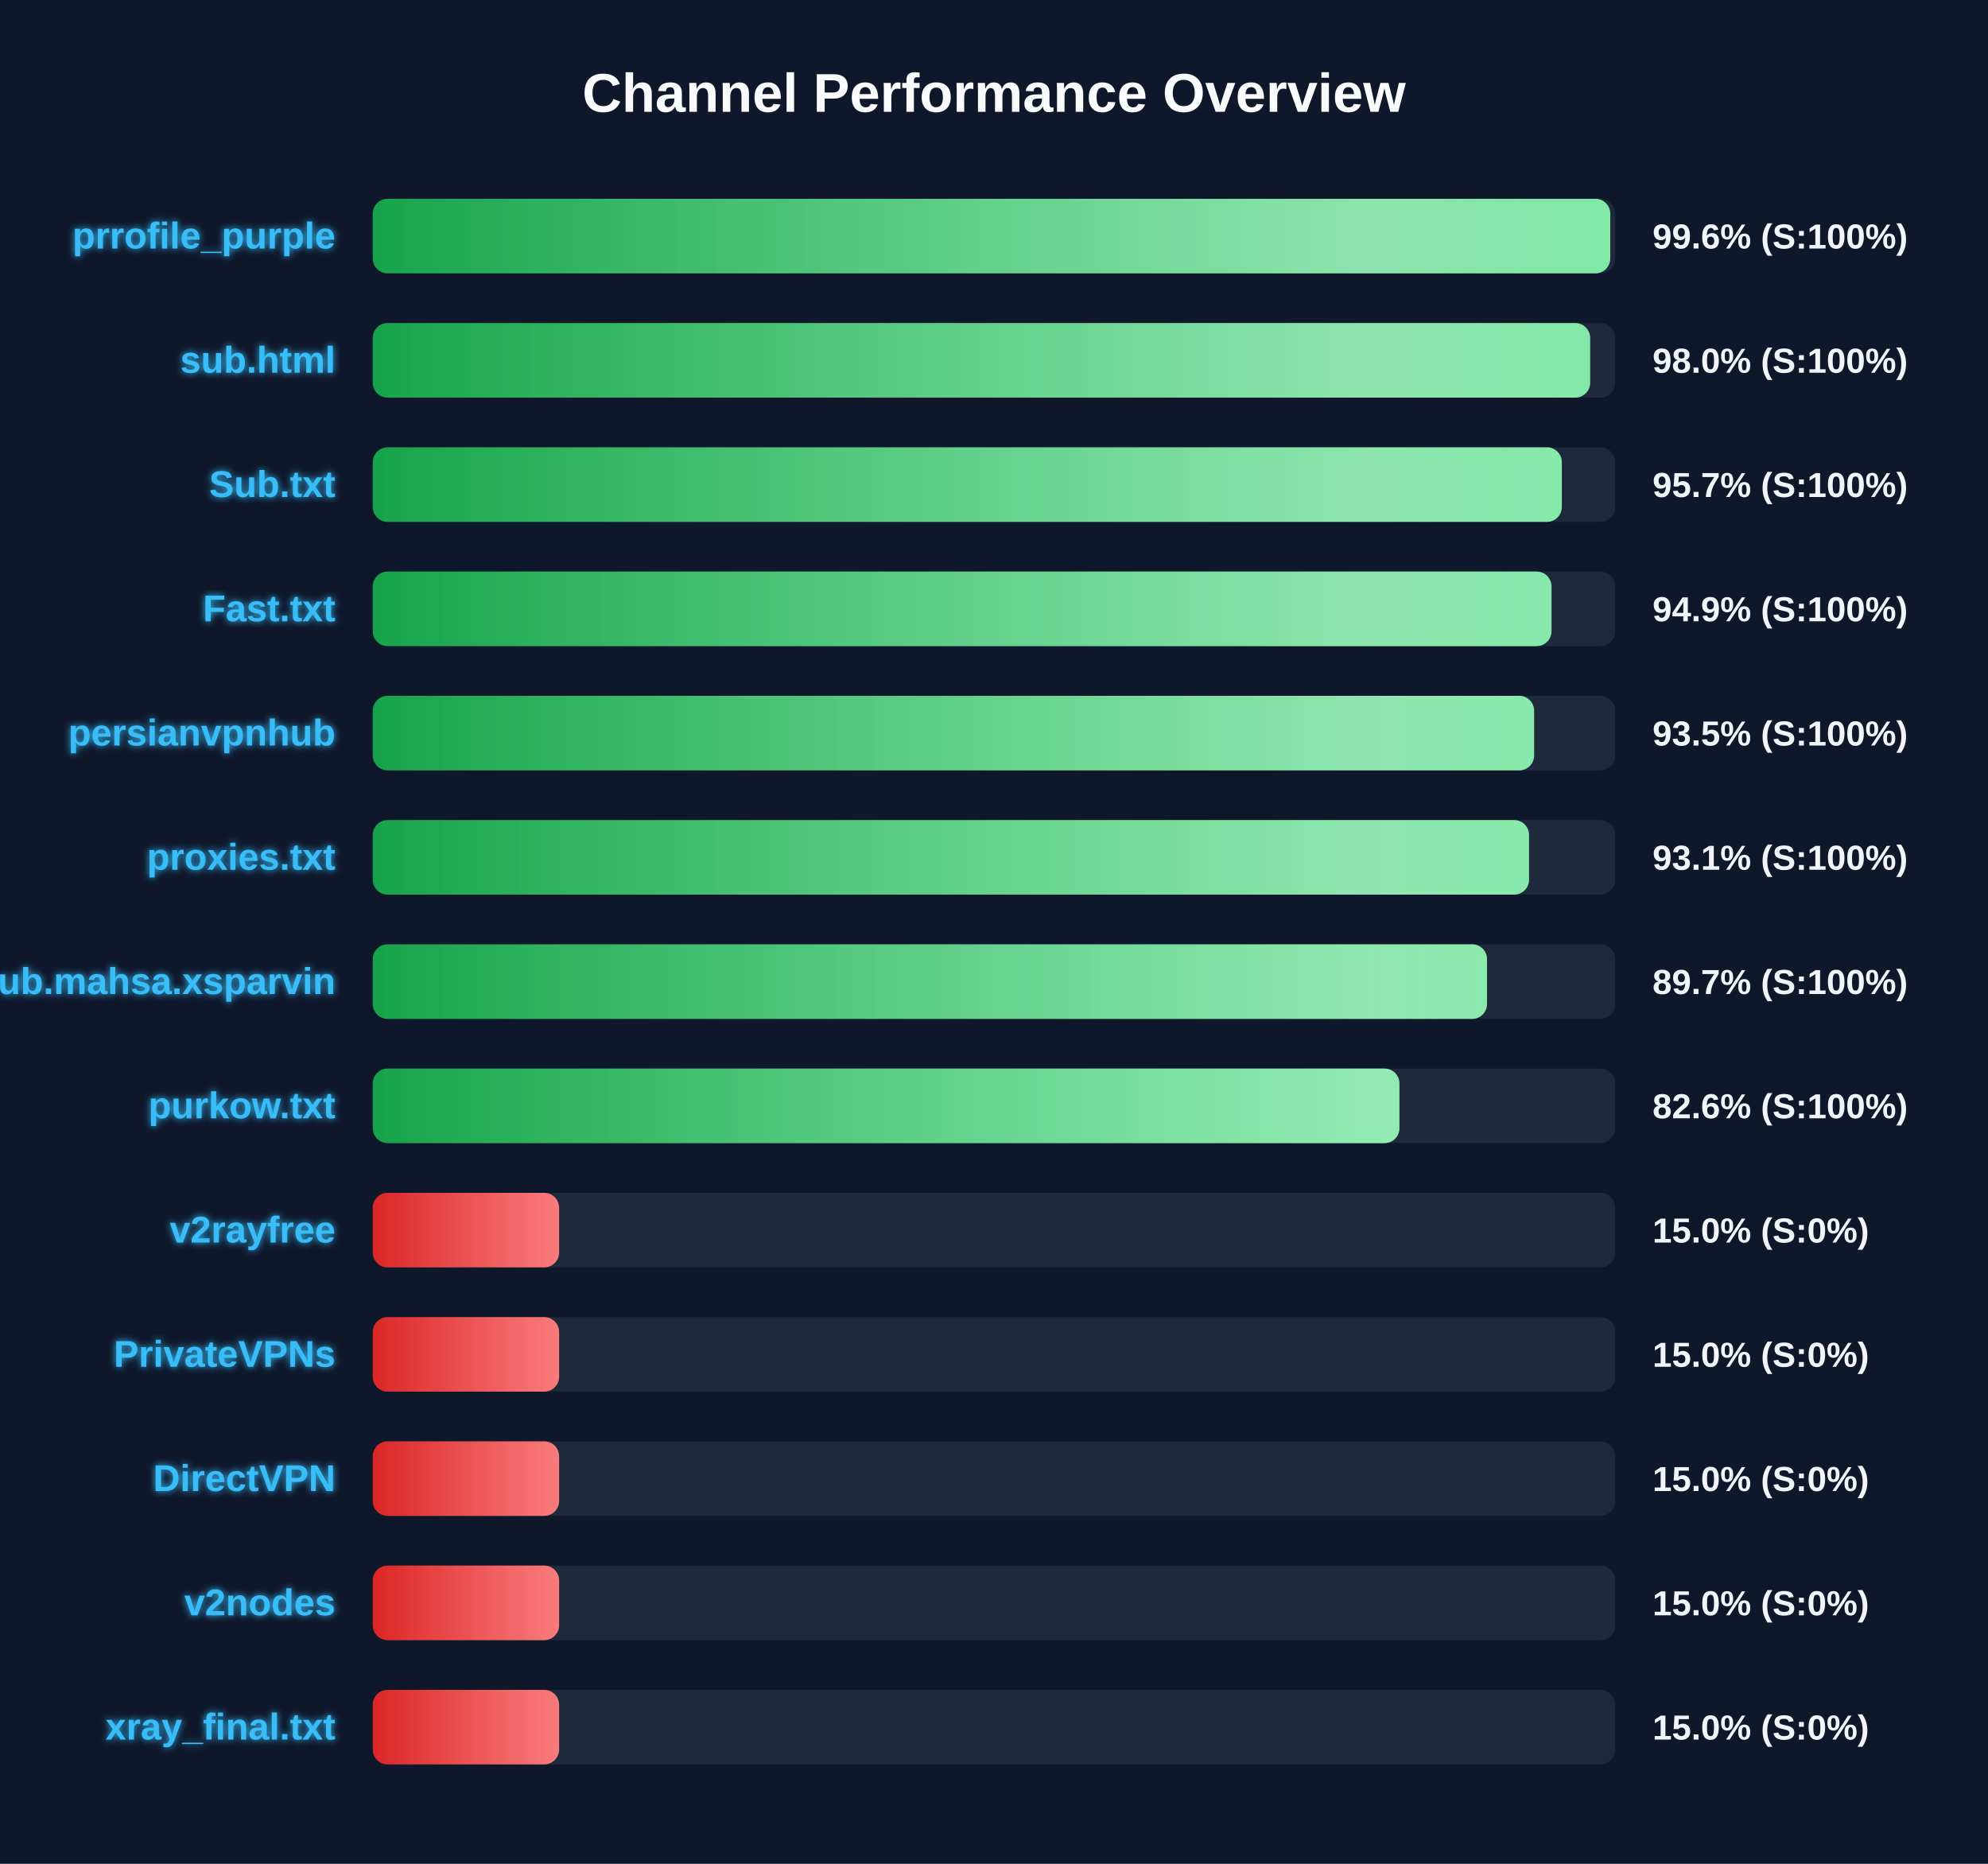
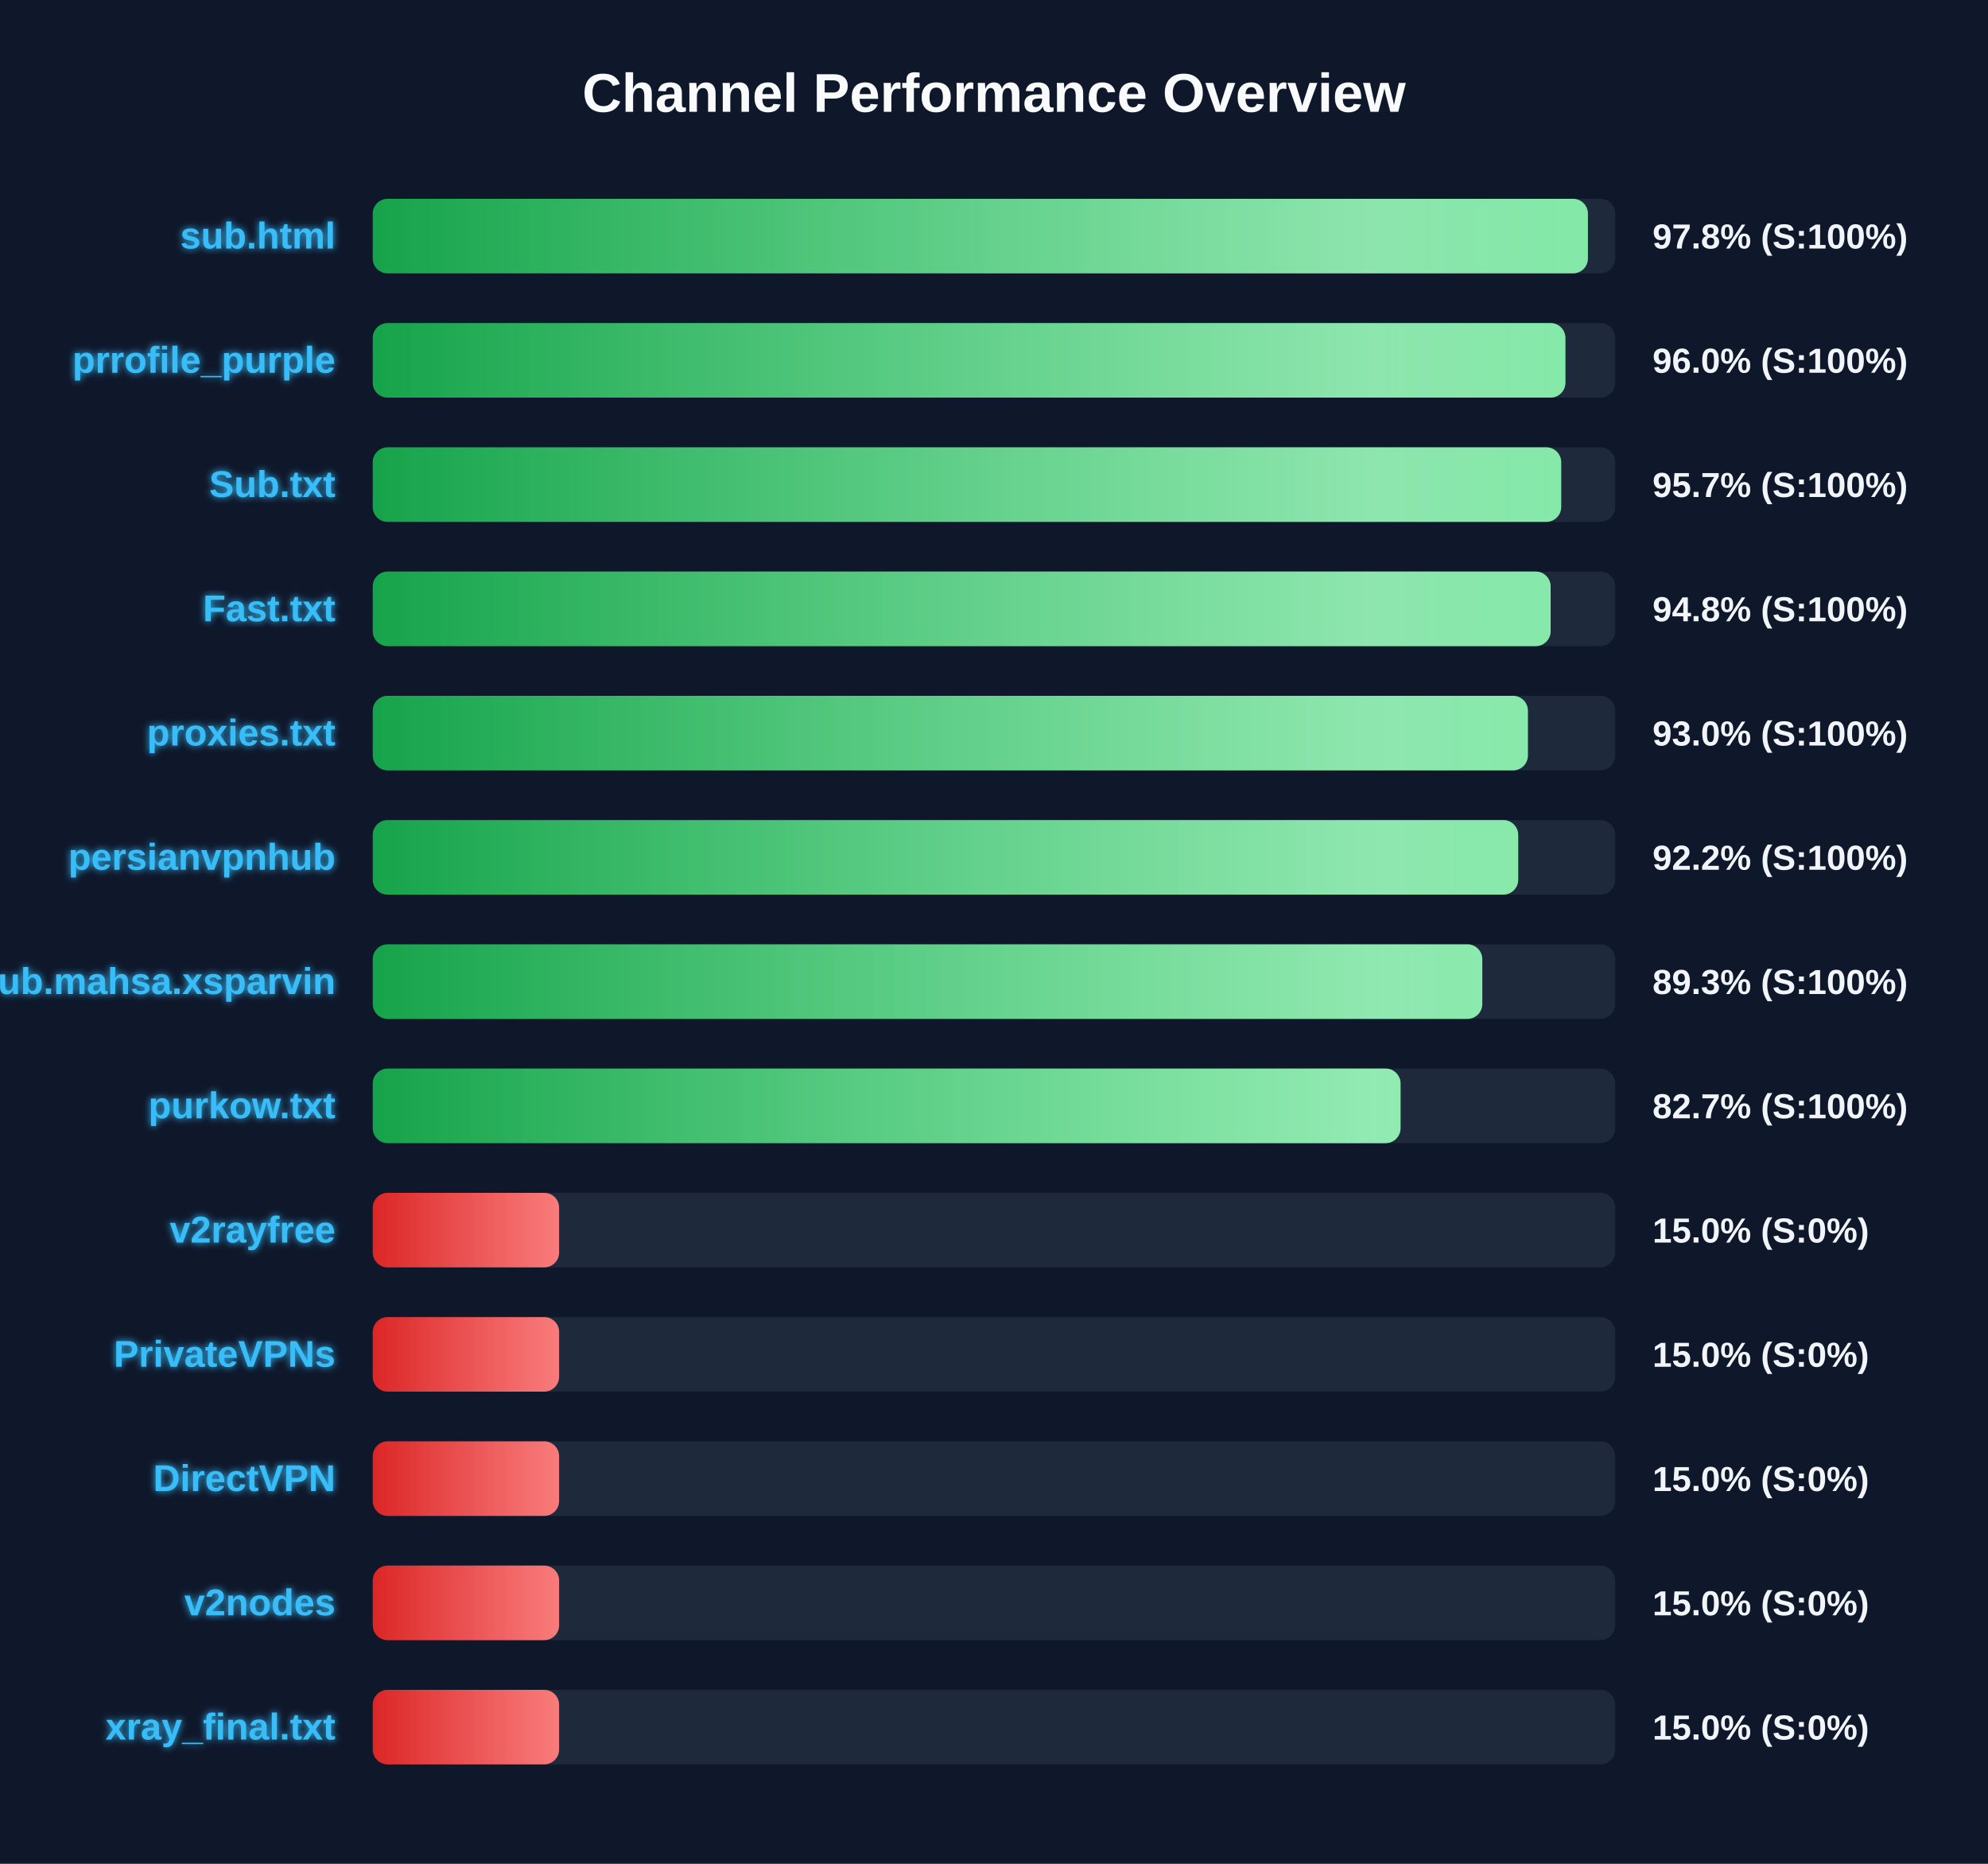
<svg xmlns="http://www.w3.org/2000/svg" width="800" height="750" version="1.1">
  <defs>
    <linearGradient id="grad-green" x1="0%" y1="0%" x2="100%" y2="0%">
      <stop offset="0%" stop-color="#16a34a" />
      <stop offset="100%" stop-color="#4ade80" />
    </linearGradient>
    <linearGradient id="grad-yellow" x1="0%" y1="0%" x2="100%" y2="0%">
      <stop offset="0%" stop-color="#ca8a04" />
      <stop offset="100%" stop-color="#fde047" />
    </linearGradient>
    <linearGradient id="grad-red" x1="0%" y1="0%" x2="100%" y2="0%">
      <stop offset="0%" stop-color="#dc2626" />
      <stop offset="100%" stop-color="#f87171" />
    </linearGradient>
    <linearGradient id="shimmer" x1="0%" y1="0%" x2="100%" y2="0%">
      <stop offset="0%" stop-color="rgba(255,255,255,0)" />
      <stop offset="50%" stop-color="rgba(255,255,255,0.4)" />
      <stop offset="100%" stop-color="rgba(255,255,255,0)" />
    </linearGradient>
    <filter id="glow" x="-20%" y="-20%" width="140%" height="140%">
      <feGaussianBlur stdDeviation="1.5" result="blur" />
      <feComposite in="SourceGraphic" in2="blur" operator="over" />
    </filter>
  </defs>
  <style>
        .bg-rect { fill: #0f172a; }
        .title { font: bold 22px 'Segoe UI', Arial, sans-serif; fill: #f8fafc; }
        .row { font: bold 15px 'Segoe UI', Arial, sans-serif; fill: #38bdf8; filter: url(#glow); }
        .score { font: bold 14px 'Segoe UI', Arial, sans-serif; fill: #f1f5f9; }
        @keyframes shimmer-anim {
            0% { transform: translateX(-100%); }
            100% { transform: translateX(200%); }
        }
        .shimmer-rect {
            animation: shimmer-anim 2.5s infinite linear;
        }
    </style>
  <rect width="100%" height="100%" class="bg-rect" />
  <text x="400" y="45" text-anchor="middle" class="title">Channel Performance Overview</text>
  <rect x="150" y="80" width="500" height="30" fill="#1e293b" rx="6" />
  <clipPath id="clip-0">
-     <rect x="150" y="80" width="498.0" height="30" rx="6" />
+     <rect x="150" y="80" width="489.0" height="30" rx="6" />
  </clipPath>
-   <rect x="150" y="80" width="498.0" height="30" fill="url(#grad-green)" rx="6" />
+   <rect x="150" y="80" width="489.0" height="30" fill="url(#grad-green)" rx="6" />
  <g clip-path="url(#clip-0)">
    <rect x="150" y="80" width="100%" height="30" fill="url(#shimmer)" class="shimmer-rect" />
  </g>
-   <text x="135" y="100" text-anchor="end" class="row">prrofile_purple</text>
-   <text x="665" y="100" text-anchor="start" class="score">99.6% (S:100%)</text>
+   <text x="135" y="100" text-anchor="end" class="row">sub.html</text>
+   <text x="665" y="100" text-anchor="start" class="score">97.8% (S:100%)</text>
  <rect x="150" y="130" width="500" height="30" fill="#1e293b" rx="6" />
  <clipPath id="clip-1">
-     <rect x="150" y="130" width="489.9" height="30" rx="6" />
+     <rect x="150" y="130" width="479.95" height="30" rx="6" />
  </clipPath>
-   <rect x="150" y="130" width="489.9" height="30" fill="url(#grad-green)" rx="6" />
+   <rect x="150" y="130" width="479.95" height="30" fill="url(#grad-green)" rx="6" />
  <g clip-path="url(#clip-1)">
    <rect x="150" y="130" width="100%" height="30" fill="url(#shimmer)" class="shimmer-rect" />
  </g>
-   <text x="135" y="150" text-anchor="end" class="row">sub.html</text>
-   <text x="665" y="150" text-anchor="start" class="score">98.0% (S:100%)</text>
+   <text x="135" y="150" text-anchor="end" class="row">prrofile_purple</text>
+   <text x="665" y="150" text-anchor="start" class="score">96.0% (S:100%)</text>
  <rect x="150" y="180" width="500" height="30" fill="#1e293b" rx="6" />
  <clipPath id="clip-2">
-     <rect x="150" y="180" width="478.5" height="30" rx="6" />
+     <rect x="150" y="180" width="478.25" height="30" rx="6" />
  </clipPath>
-   <rect x="150" y="180" width="478.5" height="30" fill="url(#grad-green)" rx="6" />
+   <rect x="150" y="180" width="478.25" height="30" fill="url(#grad-green)" rx="6" />
  <g clip-path="url(#clip-2)">
    <rect x="150" y="180" width="100%" height="30" fill="url(#shimmer)" class="shimmer-rect" />
  </g>
  <text x="135" y="200" text-anchor="end" class="row">Sub.txt</text>
  <text x="665" y="200" text-anchor="start" class="score">95.7% (S:100%)</text>
  <rect x="150" y="230" width="500" height="30" fill="#1e293b" rx="6" />
  <clipPath id="clip-3">
-     <rect x="150" y="230" width="474.35" height="30" rx="6" />
+     <rect x="150" y="230" width="474.0" height="30" rx="6" />
  </clipPath>
-   <rect x="150" y="230" width="474.35" height="30" fill="url(#grad-green)" rx="6" />
+   <rect x="150" y="230" width="474.0" height="30" fill="url(#grad-green)" rx="6" />
  <g clip-path="url(#clip-3)">
    <rect x="150" y="230" width="100%" height="30" fill="url(#shimmer)" class="shimmer-rect" />
  </g>
  <text x="135" y="250" text-anchor="end" class="row">Fast.txt</text>
-   <text x="665" y="250" text-anchor="start" class="score">94.9% (S:100%)</text>
+   <text x="665" y="250" text-anchor="start" class="score">94.8% (S:100%)</text>
  <rect x="150" y="280" width="500" height="30" fill="#1e293b" rx="6" />
  <clipPath id="clip-4">
-     <rect x="150" y="280" width="467.35" height="30" rx="6" />
+     <rect x="150" y="280" width="464.85" height="30" rx="6" />
  </clipPath>
-   <rect x="150" y="280" width="467.35" height="30" fill="url(#grad-green)" rx="6" />
+   <rect x="150" y="280" width="464.85" height="30" fill="url(#grad-green)" rx="6" />
  <g clip-path="url(#clip-4)">
    <rect x="150" y="280" width="100%" height="30" fill="url(#shimmer)" class="shimmer-rect" />
  </g>
-   <text x="135" y="300" text-anchor="end" class="row">persianvpnhub</text>
-   <text x="665" y="300" text-anchor="start" class="score">93.5% (S:100%)</text>
+   <text x="135" y="300" text-anchor="end" class="row">proxies.txt</text>
+   <text x="665" y="300" text-anchor="start" class="score">93.0% (S:100%)</text>
  <rect x="150" y="330" width="500" height="30" fill="#1e293b" rx="6" />
  <clipPath id="clip-5">
-     <rect x="150" y="330" width="465.3" height="30" rx="6" />
+     <rect x="150" y="330" width="460.95" height="30" rx="6" />
  </clipPath>
-   <rect x="150" y="330" width="465.3" height="30" fill="url(#grad-green)" rx="6" />
+   <rect x="150" y="330" width="460.95" height="30" fill="url(#grad-green)" rx="6" />
  <g clip-path="url(#clip-5)">
    <rect x="150" y="330" width="100%" height="30" fill="url(#shimmer)" class="shimmer-rect" />
  </g>
-   <text x="135" y="350" text-anchor="end" class="row">proxies.txt</text>
-   <text x="665" y="350" text-anchor="start" class="score">93.1% (S:100%)</text>
+   <text x="135" y="350" text-anchor="end" class="row">persianvpnhub</text>
+   <text x="665" y="350" text-anchor="start" class="score">92.2% (S:100%)</text>
  <rect x="150" y="380" width="500" height="30" fill="#1e293b" rx="6" />
  <clipPath id="clip-6">
-     <rect x="150" y="380" width="448.4" height="30" rx="6" />
+     <rect x="150" y="380" width="446.5" height="30" rx="6" />
  </clipPath>
-   <rect x="150" y="380" width="448.4" height="30" fill="url(#grad-green)" rx="6" />
+   <rect x="150" y="380" width="446.5" height="30" fill="url(#grad-green)" rx="6" />
  <g clip-path="url(#clip-6)">
    <rect x="150" y="380" width="100%" height="30" fill="url(#shimmer)" class="shimmer-rect" />
  </g>
  <text x="135" y="400" text-anchor="end" class="row">Sub.mahsa.xsparvin</text>
-   <text x="665" y="400" text-anchor="start" class="score">89.7% (S:100%)</text>
+   <text x="665" y="400" text-anchor="start" class="score">89.3% (S:100%)</text>
  <rect x="150" y="430" width="500" height="30" fill="#1e293b" rx="6" />
  <clipPath id="clip-7">
-     <rect x="150" y="430" width="413.15" height="30" rx="6" />
+     <rect x="150" y="430" width="413.6" height="30" rx="6" />
  </clipPath>
-   <rect x="150" y="430" width="413.15" height="30" fill="url(#grad-green)" rx="6" />
+   <rect x="150" y="430" width="413.6" height="30" fill="url(#grad-green)" rx="6" />
  <g clip-path="url(#clip-7)">
    <rect x="150" y="430" width="100%" height="30" fill="url(#shimmer)" class="shimmer-rect" />
  </g>
  <text x="135" y="450" text-anchor="end" class="row">purkow.txt</text>
-   <text x="665" y="450" text-anchor="start" class="score">82.6% (S:100%)</text>
+   <text x="665" y="450" text-anchor="start" class="score">82.7% (S:100%)</text>
  <rect x="150" y="480" width="500" height="30" fill="#1e293b" rx="6" />
  <clipPath id="clip-8">
    <rect x="150" y="480" width="75.0" height="30" rx="6" />
  </clipPath>
  <rect x="150" y="480" width="75.0" height="30" fill="url(#grad-red)" rx="6" />
  <g clip-path="url(#clip-8)">
    <rect x="150" y="480" width="100%" height="30" fill="url(#shimmer)" class="shimmer-rect" />
  </g>
  <text x="135" y="500" text-anchor="end" class="row">v2rayfree</text>
  <text x="665" y="500" text-anchor="start" class="score">15.0% (S:0%)</text>
  <rect x="150" y="530" width="500" height="30" fill="#1e293b" rx="6" />
  <clipPath id="clip-9">
    <rect x="150" y="530" width="75.0" height="30" rx="6" />
  </clipPath>
  <rect x="150" y="530" width="75.0" height="30" fill="url(#grad-red)" rx="6" />
  <g clip-path="url(#clip-9)">
    <rect x="150" y="530" width="100%" height="30" fill="url(#shimmer)" class="shimmer-rect" />
  </g>
  <text x="135" y="550" text-anchor="end" class="row">PrivateVPNs</text>
  <text x="665" y="550" text-anchor="start" class="score">15.0% (S:0%)</text>
  <rect x="150" y="580" width="500" height="30" fill="#1e293b" rx="6" />
  <clipPath id="clip-10">
    <rect x="150" y="580" width="75.0" height="30" rx="6" />
  </clipPath>
  <rect x="150" y="580" width="75.0" height="30" fill="url(#grad-red)" rx="6" />
  <g clip-path="url(#clip-10)">
    <rect x="150" y="580" width="100%" height="30" fill="url(#shimmer)" class="shimmer-rect" />
  </g>
  <text x="135" y="600" text-anchor="end" class="row">DirectVPN</text>
  <text x="665" y="600" text-anchor="start" class="score">15.0% (S:0%)</text>
  <rect x="150" y="630" width="500" height="30" fill="#1e293b" rx="6" />
  <clipPath id="clip-11">
    <rect x="150" y="630" width="75.0" height="30" rx="6" />
  </clipPath>
  <rect x="150" y="630" width="75.0" height="30" fill="url(#grad-red)" rx="6" />
  <g clip-path="url(#clip-11)">
    <rect x="150" y="630" width="100%" height="30" fill="url(#shimmer)" class="shimmer-rect" />
  </g>
  <text x="135" y="650" text-anchor="end" class="row">v2nodes</text>
  <text x="665" y="650" text-anchor="start" class="score">15.0% (S:0%)</text>
  <rect x="150" y="680" width="500" height="30" fill="#1e293b" rx="6" />
  <clipPath id="clip-12">
    <rect x="150" y="680" width="75.0" height="30" rx="6" />
  </clipPath>
  <rect x="150" y="680" width="75.0" height="30" fill="url(#grad-red)" rx="6" />
  <g clip-path="url(#clip-12)">
    <rect x="150" y="680" width="100%" height="30" fill="url(#shimmer)" class="shimmer-rect" />
  </g>
  <text x="135" y="700" text-anchor="end" class="row">xray_final.txt</text>
  <text x="665" y="700" text-anchor="start" class="score">15.0% (S:0%)</text>
</svg>
